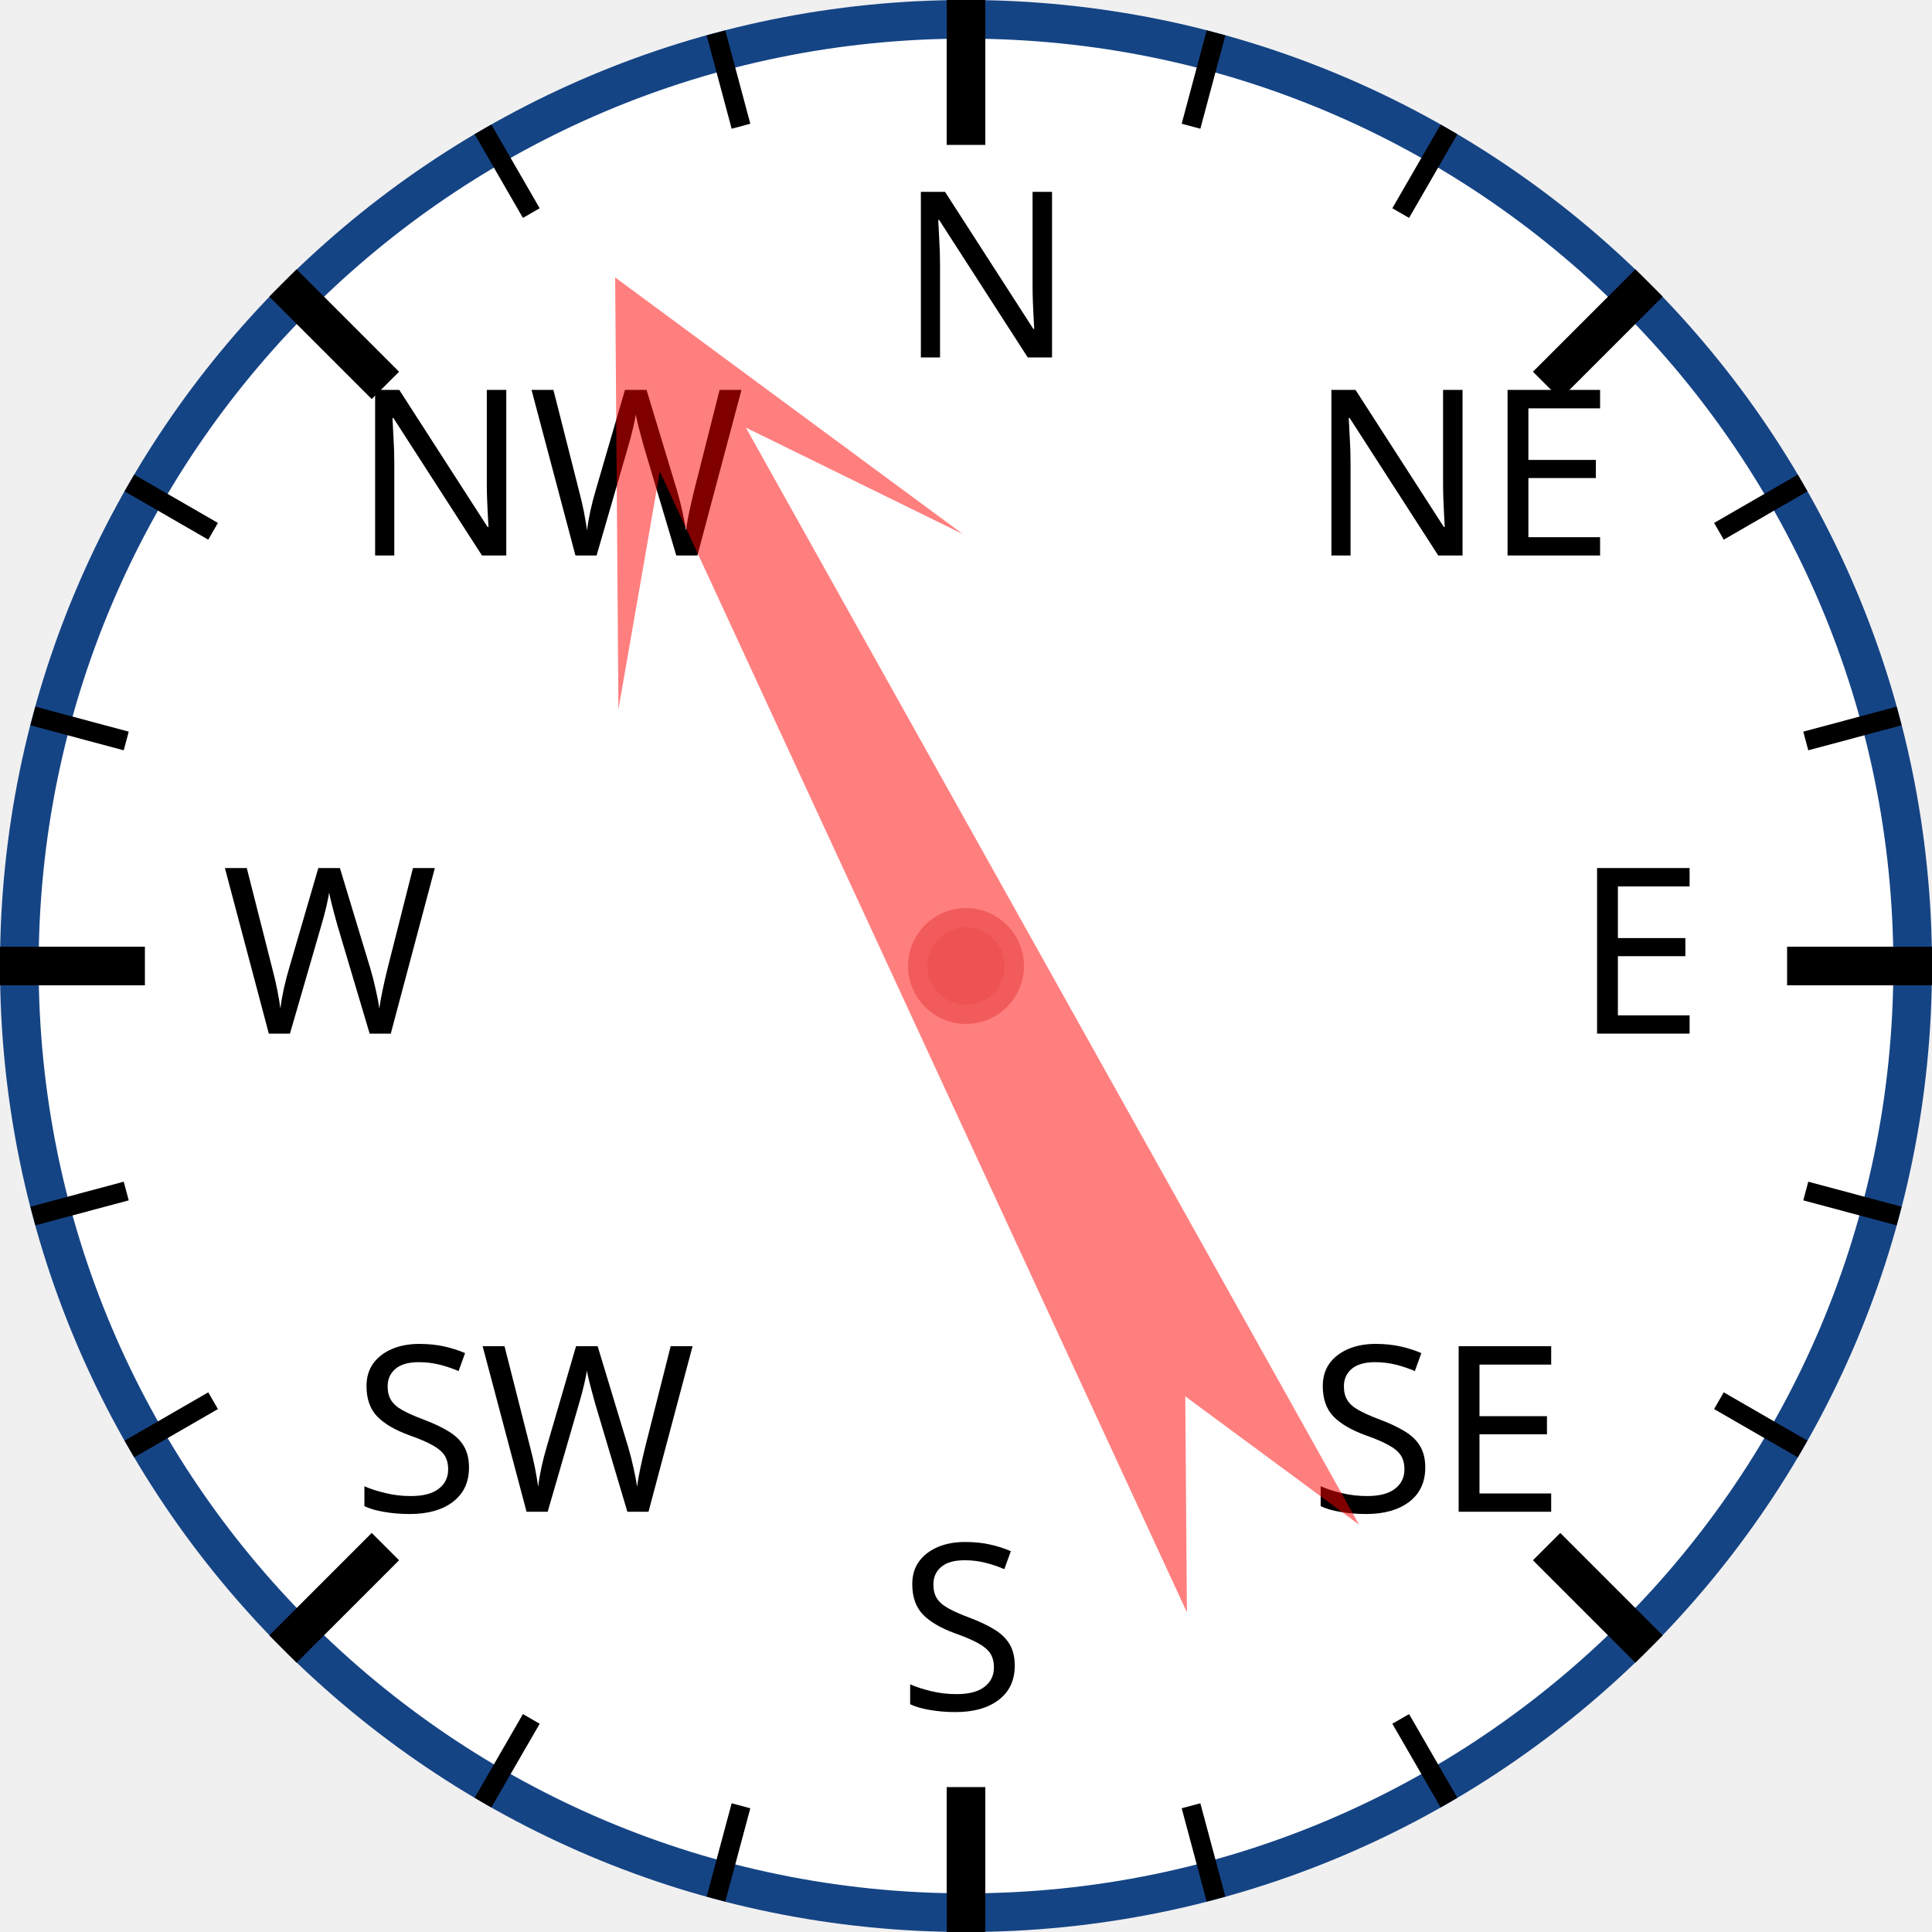
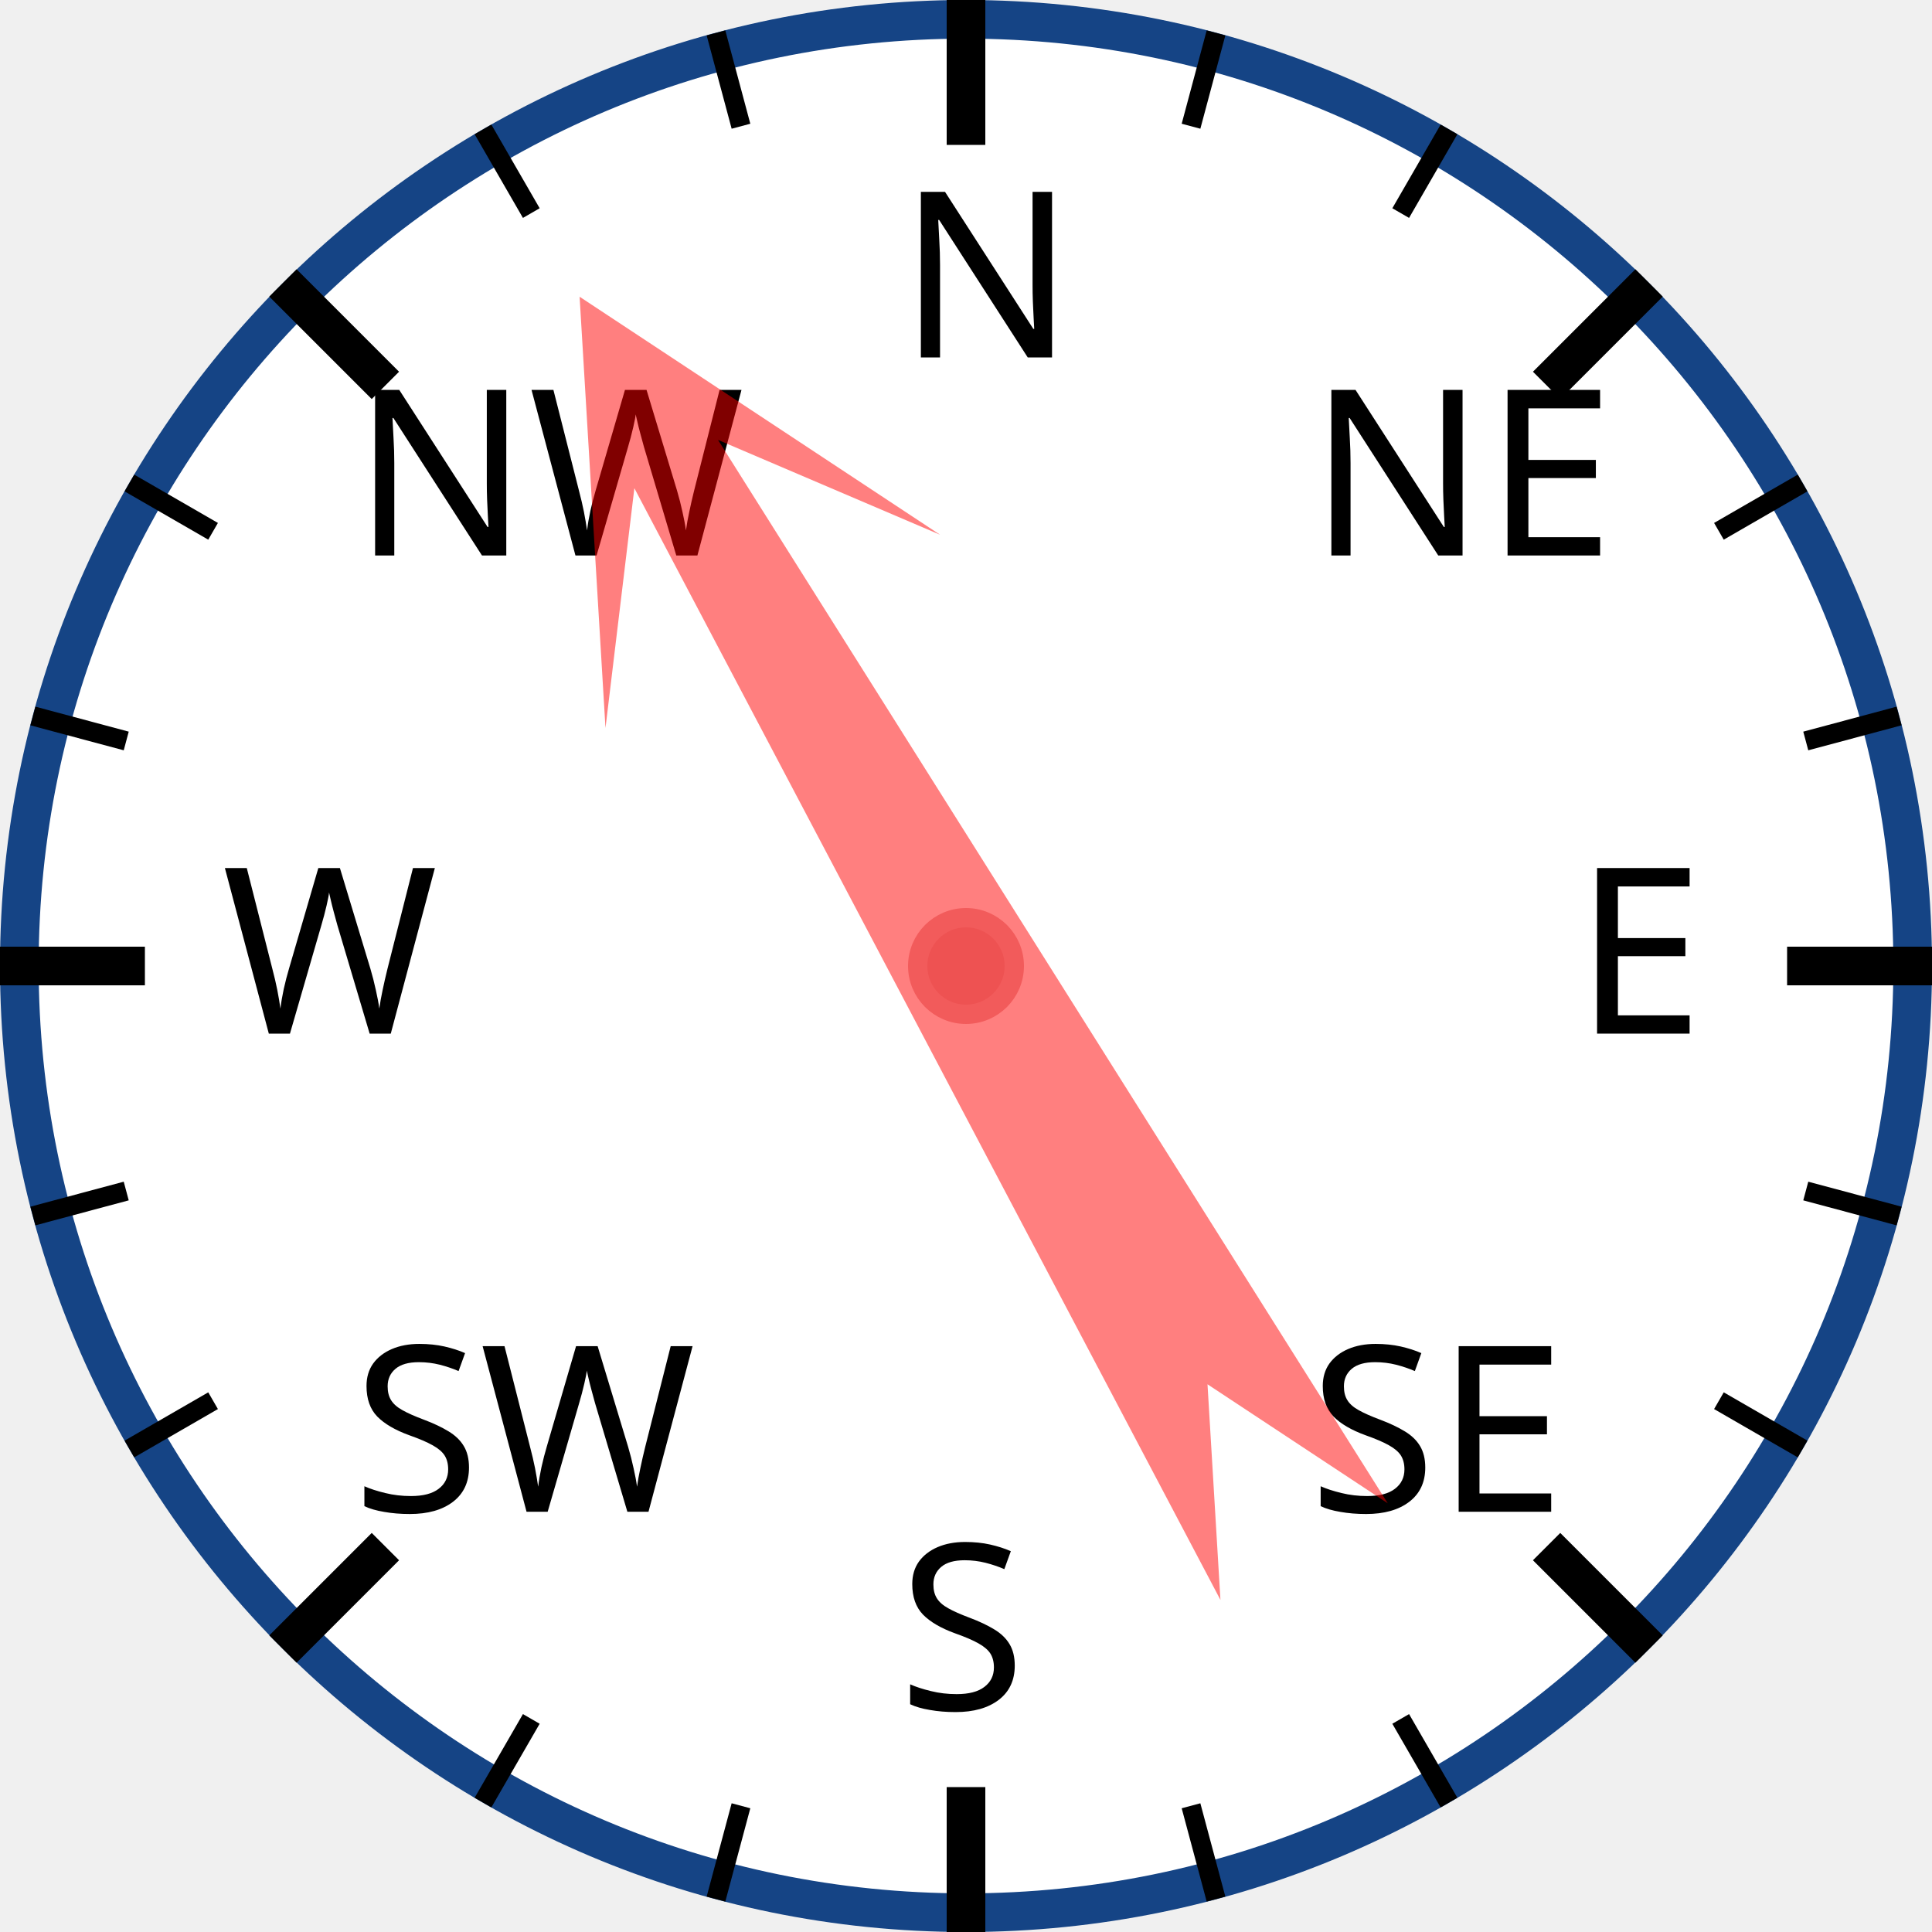
<svg xmlns="http://www.w3.org/2000/svg" width="120px" height="120px" viewBox="0 0 200 200">
  <circle cx="100" cy="100" r="98" style="fill: white; stroke: #154485; stroke-width: 4;" />
  <text x="93.0" y="37.0" style="font-family: sans-serif; font-size: 18pt;">N</text>
  <line x1="100.0" y1="0.0" x2="100.0" y2="15.0" style="stroke: black; stroke-width: 4;" />
  <line x1="74.118" y1="3.407" x2="76.706" y2="13.067" style="stroke: black; stroke-width: 2;" />
  <line x1="50" y1="13.397" x2="55" y2="22.058" style="stroke: black; stroke-width: 2;" />
  <text x="36.503" y="57.503" style="font-family: sans-serif; font-size: 18pt;">NW</text>
  <line x1="29.289" y1="29.289" x2="39.896" y2="39.896" style="stroke: black; stroke-width: 4;" />
  <line x1="13.397" y1="50" x2="22.058" y2="55" style="stroke: black; stroke-width: 2;" />
  <line x1="3.407" y1="74.118" x2="13.067" y2="76.706" style="stroke: black; stroke-width: 2;" />
  <text x="23.0" y="107.0" style="font-family: sans-serif; font-size: 18pt;">W</text>
  <line x1="0.0" y1="100.0" x2="15.0" y2="100.0" style="stroke: black; stroke-width: 4;" />
  <line x1="3.407" y1="125.882" x2="13.067" y2="123.294" style="stroke: black; stroke-width: 2;" />
  <line x1="13.397" y1="150" x2="22.058" y2="145" style="stroke: black; stroke-width: 2;" />
  <text x="36.503" y="156.497" style="font-family: sans-serif; font-size: 18pt;">SW</text>
  <line x1="29.289" y1="170.711" x2="39.896" y2="160.104" style="stroke: black; stroke-width: 4;" />
  <line x1="50" y1="186.603" x2="55" y2="177.942" style="stroke: black; stroke-width: 2;" />
  <line x1="74.118" y1="196.593" x2="76.706" y2="186.933" style="stroke: black; stroke-width: 2;" />
  <text x="93" y="177.0" style="font-family: sans-serif; font-size: 18pt;">S</text>
  <line x1="100" y1="200.0" x2="100" y2="185.0" style="stroke: black; stroke-width: 4;" />
  <line x1="125.882" y1="196.593" x2="123.294" y2="186.933" style="stroke: black; stroke-width: 2;" />
  <line x1="150.0" y1="186.603" x2="145.0" y2="177.942" style="stroke: black; stroke-width: 2;" />
  <text x="135.497" y="156.497" style="font-family: sans-serif; font-size: 18pt;">SE</text>
  <line x1="170.711" y1="170.711" x2="160.104" y2="160.104" style="stroke: black; stroke-width: 4;" />
  <line x1="186.603" y1="150" x2="177.942" y2="145" style="stroke: black; stroke-width: 2;" />
  <line x1="196.593" y1="125.882" x2="186.933" y2="123.294" style="stroke: black; stroke-width: 2;" />
  <text x="163.0" y="107" style="font-family: sans-serif; font-size: 18pt;">E</text>
  <line x1="200.0" y1="100" x2="185.0" y2="100" style="stroke: black; stroke-width: 4;" />
  <line x1="196.593" y1="74.118" x2="186.933" y2="76.706" style="stroke: black; stroke-width: 2;" />
  <line x1="186.603" y1="50" x2="177.942" y2="55" style="stroke: black; stroke-width: 2;" />
  <text x="135.497" y="57.503" style="font-family: sans-serif; font-size: 18pt;">NE</text>
  <line x1="170.711" y1="29.289" x2="160.104" y2="39.896" style="stroke: black; stroke-width: 4;" />
  <line x1="150" y1="13.397" x2="145" y2="22.058" style="stroke: black; stroke-width: 2;" />
  <line x1="125.882" y1="3.407" x2="123.294" y2="13.067" style="stroke: black; stroke-width: 2;" />
-   <polygon points="100 20 120 60 105 40 110 170 100 150 90 170 95 40 80 60" style="fill: red; fill-opacity: 0.5;" transform="rotate(333,100,100)" />
+   <polygon points="100 20 120 60 105 40 110 170 100 150 90 170 95 40 80 60" style="fill: red; fill-opacity: 0.5;" transform="rotate(330,100,100)" />
  <circle cx="100" cy="100" r="5" style="fill: #EE5252; stroke: #F25B5B; stroke-width: 2;" />
</svg>
